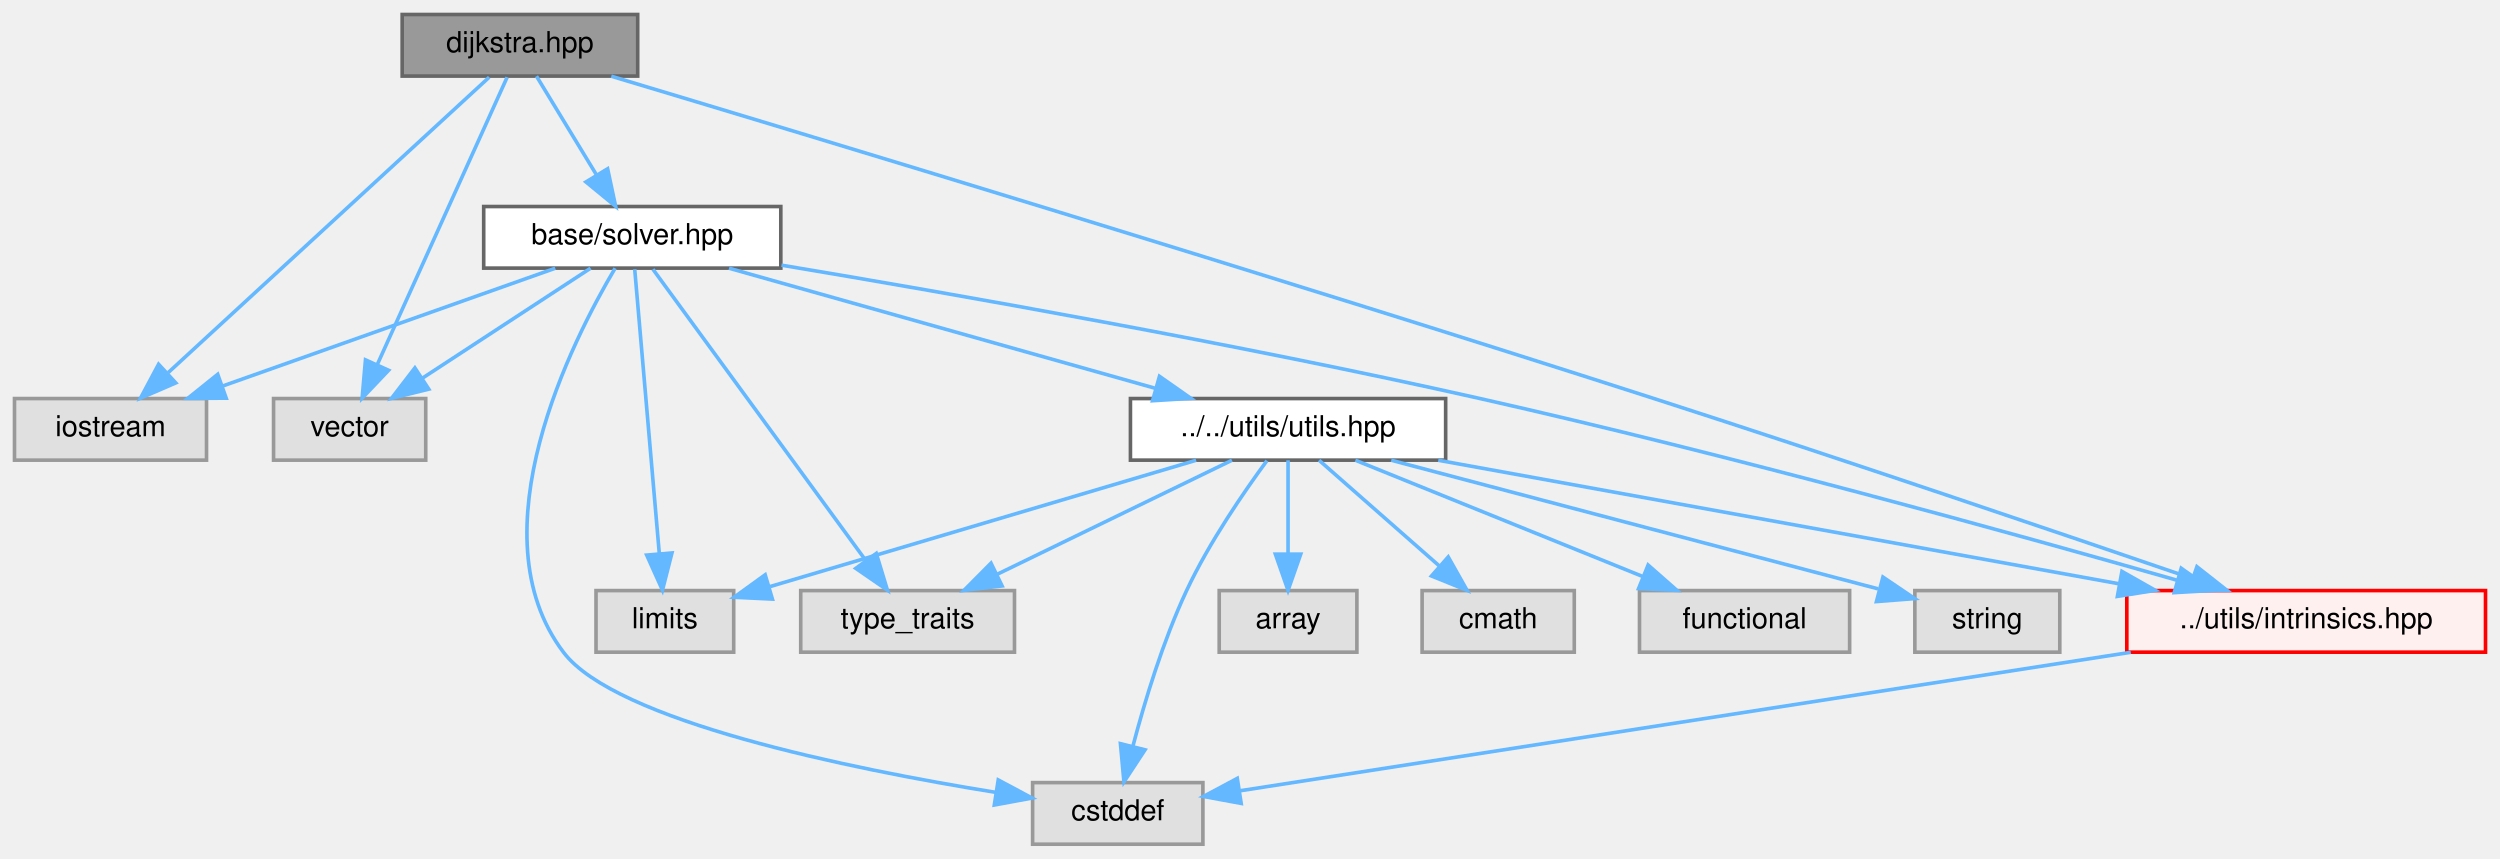
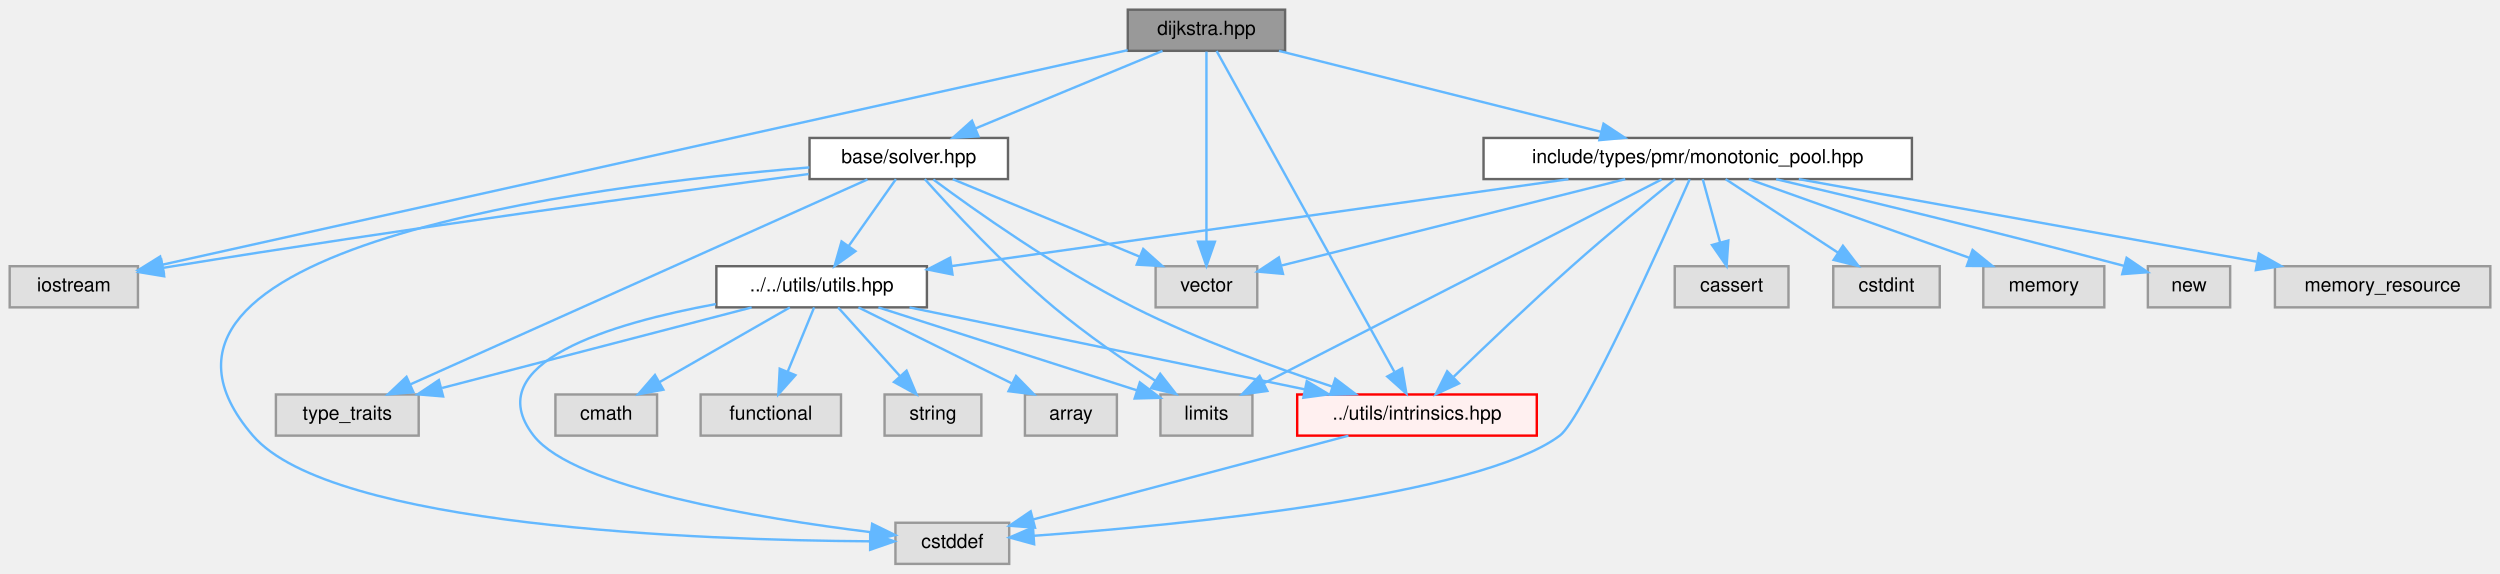
- <svg xmlns="http://www.w3.org/2000/svg" xmlns:xlink="http://www.w3.org/1999/xlink" width="690pt" height="237pt" viewBox="0.00 0.00 690.00 237.00">
+ <svg xmlns="http://www.w3.org/2000/svg" xmlns:xlink="http://www.w3.org/1999/xlink" width="1033pt" height="237pt" viewBox="0.00 0.00 1033.00 237.00">
  <g id="graph0" class="graph" transform="scale(1 1) rotate(0) translate(4 233)">
    <g id="Node000001" class="node">
      <g id="a_Node000001">
        <a xlink:title=" ">
-           <polygon fill="#999999" stroke="#666666" points="172,-229 107,-229 107,-212 172,-212 172,-229" />
-           <text text-anchor="middle" x="139.5" y="-218.6" font-family="Helvetica,sans-Serif" font-size="8.00">dijkstra.hpp</text>
+           <polygon fill="#999999" stroke="#666666" points="527,-229 462,-229 462,-212 527,-212 527,-229" />
+           <text text-anchor="middle" x="494.5" y="-218.6" font-family="Helvetica,sans-Serif" font-size="8.00">dijkstra.hpp</text>
        </a>
      </g>
    </g>
    <g id="Node000002" class="node">
      <g id="a_Node000002">
        <a xlink:title=" ">
          <polygon fill="#e0e0e0" stroke="#999999" points="53,-123 0,-123 0,-106 53,-106 53,-123" />
          <text text-anchor="middle" x="26.5" y="-112.6" font-family="Helvetica,sans-Serif" font-size="8.00">iostream</text>
        </a>
      </g>
    </g>
    <g id="edge1_Node000001_Node000002" class="edge">
      <g id="a_edge1_Node000001_Node000002">
        <a xlink:title=" ">
-           <path fill="none" stroke="#63b8ff" d="M131.01,-211.68C112.18,-194.36 66.7,-152.5 42.41,-130.15" />
-           <polygon fill="#63b8ff" stroke="#63b8ff" points="44.51,-127.32 34.78,-123.12 39.77,-132.47 44.51,-127.32" />
+           <path fill="none" stroke="#63b8ff" d="M461.96,-212.27C377.52,-193.5 151.78,-143.34 63.04,-123.62" />
+           <polygon fill="#63b8ff" stroke="#63b8ff" points="63.69,-120.18 53.17,-121.43 62.17,-127.01 63.69,-120.18" />
        </a>
      </g>
    </g>
    <g id="Node000003" class="node">
      <g id="a_Node000003">
        <a xlink:title=" ">
-           <polygon fill="#e0e0e0" stroke="#999999" points="113.5,-123 71.5,-123 71.5,-106 113.5,-106 113.5,-123" />
-           <text text-anchor="middle" x="92.5" y="-112.6" font-family="Helvetica,sans-Serif" font-size="8.00">vector</text>
+           <polygon fill="#e0e0e0" stroke="#999999" points="515.5,-123 473.5,-123 473.5,-106 515.5,-106 515.5,-123" />
+           <text text-anchor="middle" x="494.5" y="-112.6" font-family="Helvetica,sans-Serif" font-size="8.00">vector</text>
        </a>
      </g>
    </g>
    <g id="edge2_Node000001_Node000003" class="edge">
      <g id="a_edge2_Node000001_Node000003">
        <a xlink:title=" ">
-           <path fill="none" stroke="#63b8ff" d="M135.97,-211.68C128.38,-194.89 110.37,-155.04 100.07,-132.25" />
-           <polygon fill="#63b8ff" stroke="#63b8ff" points="103.25,-130.8 95.95,-123.12 96.87,-133.68 103.25,-130.8" />
+           <path fill="none" stroke="#63b8ff" d="M494.5,-211.68C494.5,-195.11 494.5,-156.11 494.5,-133.18" />
+           <polygon fill="#63b8ff" stroke="#63b8ff" points="498,-133.12 494.5,-123.12 491,-133.13 498,-133.12" />
        </a>
      </g>
    </g>
    <g id="Node000004" class="node">
      <g id="a_Node000004">
        <a xlink:href="../../d2/d1c/solver_8hpp.html" target="_top" xlink:title=" ">
-           <polygon fill="white" stroke="#666666" points="211.5,-176 129.5,-176 129.5,-159 211.5,-159 211.5,-176" />
-           <text text-anchor="middle" x="170.5" y="-165.6" font-family="Helvetica,sans-Serif" font-size="8.00">base/solver.hpp</text>
+           <polygon fill="white" stroke="#666666" points="412.5,-176 330.5,-176 330.5,-159 412.5,-159 412.5,-176" />
+           <text text-anchor="middle" x="371.5" y="-165.6" font-family="Helvetica,sans-Serif" font-size="8.00">base/solver.hpp</text>
        </a>
      </g>
    </g>
    <g id="edge3_Node000001_Node000004" class="edge">
      <g id="a_edge3_Node000001_Node000004">
        <a xlink:title=" ">
-           <path fill="none" stroke="#63b8ff" d="M144.07,-211.97C148.42,-204.82 155.11,-193.82 160.67,-184.67" />
-           <polygon fill="#63b8ff" stroke="#63b8ff" points="163.7,-186.42 165.91,-176.06 157.72,-182.78 163.7,-186.42" />
+           <path fill="none" stroke="#63b8ff" d="M476.35,-211.97C456,-203.54 422.77,-189.76 399.18,-179.98" />
+           <polygon fill="#63b8ff" stroke="#63b8ff" points="400.3,-176.65 389.72,-176.06 397.62,-183.12 400.3,-176.65" />
        </a>
      </g>
    </g>
    <g id="Node000013" class="node">
      <g id="a_Node000013">
        <a xlink:href="../../d7/d65/intrinsics_8hpp.html" target="_top" xlink:title=" ">
-           <polygon fill="#fff0f0" stroke="red" points="682,-70 583,-70 583,-53 682,-53 682,-70" />
-           <text text-anchor="middle" x="632.5" y="-59.6" font-family="Helvetica,sans-Serif" font-size="8.00">../utils/intrinsics.hpp</text>
+           <polygon fill="#fff0f0" stroke="red" points="631,-70 532,-70 532,-53 631,-53 631,-70" />
+           <text text-anchor="middle" x="581.5" y="-59.6" font-family="Helvetica,sans-Serif" font-size="8.00">../utils/intrinsics.hpp</text>
        </a>
      </g>
    </g>
    <g id="edge20_Node000001_Node000013" class="edge">
      <g id="a_edge20_Node000001_Node000013">
        <a xlink:title=" ">
-           <path fill="none" stroke="#63b8ff" d="M164.72,-211.96C218,-195.98 345.87,-157.35 452.5,-123 504.62,-106.21 564.89,-85.74 600.78,-73.43" />
-           <polygon fill="#63b8ff" stroke="#63b8ff" points="602.35,-76.59 610.67,-70.04 600.07,-69.97 602.35,-76.59" />
+           <path fill="none" stroke="#63b8ff" d="M498.7,-211.93C511.98,-187.95 553.37,-113.27 572.11,-79.45" />
+           <polygon fill="#63b8ff" stroke="#63b8ff" points="575.36,-80.81 577.14,-70.37 569.23,-77.42 575.36,-80.81" />
+         </a>
+       </g>
+     </g>
+     <g id="Node000016" class="node">
+       <g id="a_Node000016">
+         <a xlink:href="../../d4/d99/monotonic__pool_8hpp.html" target="_top" xlink:title=" ">
+           <polygon fill="white" stroke="#666666" points="786,-176 609,-176 609,-159 786,-159 786,-176" />
+           <text text-anchor="middle" x="697.5" y="-165.6" font-family="Helvetica,sans-Serif" font-size="8.00">include/types/pmr/monotonic_pool.hpp</text>
+         </a>
+       </g>
+     </g>
+     <g id="edge21_Node000001_Node000016" class="edge">
+       <g id="a_edge21_Node000001_Node000016">
+         <a xlink:title=" ">
+           <path fill="none" stroke="#63b8ff" d="M524.45,-211.97C559.76,-203.1 618.57,-188.33 657.68,-178.5" />
+           <polygon fill="#63b8ff" stroke="#63b8ff" points="658.58,-181.89 667.42,-176.06 656.87,-175.1 658.58,-181.89" />
        </a>
      </g>
    </g>
    <g id="edge18_Node000004_Node000002" class="edge">
      <g id="a_edge18_Node000004_Node000002">
        <a xlink:title=" ">
-           <path fill="none" stroke="#63b8ff" d="M149.25,-158.97C125,-150.39 85.13,-136.27 57.44,-126.46" />
-           <polygon fill="#63b8ff" stroke="#63b8ff" points="58.43,-123.1 47.83,-123.06 56.09,-129.69 58.43,-123.1" />
+           <path fill="none" stroke="#63b8ff" d="M330.12,-161.1C271.55,-153.33 161.17,-138.26 67.5,-123 66.21,-122.79 64.91,-122.57 63.59,-122.35" />
+           <polygon fill="#63b8ff" stroke="#63b8ff" points="63.83,-118.84 53.38,-120.57 62.63,-125.74 63.83,-118.84" />
        </a>
      </g>
    </g>
    <g id="edge7_Node000004_Node000003" class="edge">
      <g id="a_edge7_Node000004_Node000003">
        <a xlink:title=" ">
-           <path fill="none" stroke="#63b8ff" d="M158.99,-158.97C146.78,-150.99 127.25,-138.22 112.51,-128.58" />
-           <polygon fill="#63b8ff" stroke="#63b8ff" points="114.34,-125.6 104.06,-123.06 110.51,-131.46 114.34,-125.6" />
+           <path fill="none" stroke="#63b8ff" d="M389.65,-158.97C410,-150.54 443.23,-136.76 466.82,-126.98" />
+           <polygon fill="#63b8ff" stroke="#63b8ff" points="468.38,-130.12 476.28,-123.06 465.7,-123.65 468.38,-130.12" />
        </a>
      </g>
    </g>
    <g id="Node000005" class="node">
      <g id="a_Node000005">
        <a xlink:title=" ">
-           <polygon fill="#e0e0e0" stroke="#999999" points="328,-17 281,-17 281,0 328,0 328,-17" />
-           <text text-anchor="middle" x="304.5" y="-6.6" font-family="Helvetica,sans-Serif" font-size="8.00">cstddef</text>
+           <polygon fill="#e0e0e0" stroke="#999999" points="413,-17 366,-17 366,0 413,0 413,-17" />
+           <text text-anchor="middle" x="389.5" y="-6.6" font-family="Helvetica,sans-Serif" font-size="8.00">cstddef</text>
        </a>
      </g>
    </g>
    <g id="edge4_Node000004_Node000005" class="edge">
      <g id="a_edge4_Node000004_Node000005">
        <a xlink:title=" ">
-           <path fill="none" stroke="#63b8ff" d="M165.77,-158.96C154.11,-139.32 126.69,-85.84 151.5,-53 165.85,-34 230.32,-20.85 270.86,-14.3" />
-           <polygon fill="#63b8ff" stroke="#63b8ff" points="271.51,-17.74 280.85,-12.74 270.43,-10.82 271.51,-17.74" />
+           <path fill="none" stroke="#63b8ff" d="M330.43,-163.82C239.33,-156.42 33.53,-130.8 100.5,-53 133.02,-15.22 285.87,-9.81 355.18,-9.33" />
+           <polygon fill="#63b8ff" stroke="#63b8ff" points="355.57,-12.83 365.55,-9.3 355.54,-5.83 355.57,-12.83" />
        </a>
      </g>
    </g>
    <g id="Node000006" class="node">
      <g id="a_Node000006">
        <a xlink:title=" ">
-           <polygon fill="#e0e0e0" stroke="#999999" points="198.5,-70 160.5,-70 160.5,-53 198.5,-53 198.5,-70" />
-           <text text-anchor="middle" x="179.5" y="-59.6" font-family="Helvetica,sans-Serif" font-size="8.00">limits</text>
+           <polygon fill="#e0e0e0" stroke="#999999" points="513.5,-70 475.5,-70 475.5,-53 513.5,-53 513.5,-70" />
+           <text text-anchor="middle" x="494.5" y="-59.6" font-family="Helvetica,sans-Serif" font-size="8.00">limits</text>
        </a>
      </g>
    </g>
    <g id="edge5_Node000004_Node000006" class="edge">
      <g id="a_edge5_Node000004_Node000006">
        <a xlink:title=" ">
-           <path fill="none" stroke="#63b8ff" d="M171.18,-158.68C172.61,-142.11 175.99,-103.11 177.97,-80.18" />
-           <polygon fill="#63b8ff" stroke="#63b8ff" points="181.46,-80.39 178.84,-70.12 174.49,-79.79 181.46,-80.39" />
+           <path fill="none" stroke="#63b8ff" d="M378.12,-158.98C388.76,-147.08 410.63,-123.47 431.5,-106 444.79,-94.88 460.88,-83.8 473.47,-75.61" />
+           <polygon fill="#63b8ff" stroke="#63b8ff" points="475.4,-78.54 481.93,-70.2 471.62,-72.64 475.4,-78.54" />
        </a>
      </g>
    </g>
    <g id="Node000007" class="node">
      <g id="a_Node000007">
        <a xlink:title=" ">
-           <polygon fill="#e0e0e0" stroke="#999999" points="276,-70 217,-70 217,-53 276,-53 276,-70" />
-           <text text-anchor="middle" x="246.5" y="-59.6" font-family="Helvetica,sans-Serif" font-size="8.00">type_traits</text>
+           <polygon fill="#e0e0e0" stroke="#999999" points="169,-70 110,-70 110,-53 169,-53 169,-70" />
+           <text text-anchor="middle" x="139.5" y="-59.6" font-family="Helvetica,sans-Serif" font-size="8.00">type_traits</text>
        </a>
      </g>
    </g>
    <g id="edge6_Node000004_Node000007" class="edge">
      <g id="a_edge6_Node000004_Node000007">
        <a xlink:title=" ">
-           <path fill="none" stroke="#63b8ff" d="M176.21,-158.68C188.65,-141.66 218.4,-100.95 234.93,-78.34" />
-           <polygon fill="#63b8ff" stroke="#63b8ff" points="237.85,-80.26 240.93,-70.12 232.2,-76.13 237.85,-80.26" />
+           <path fill="none" stroke="#63b8ff" d="M354.44,-158.85C314.29,-140.85 213.6,-95.72 165.66,-74.23" />
+           <polygon fill="#63b8ff" stroke="#63b8ff" points="166.83,-70.92 156.27,-70.02 163.97,-77.3 166.83,-70.92" />
        </a>
      </g>
    </g>
    <g id="Node000008" class="node">
      <g id="a_Node000008">
        <a xlink:href="../../df/d93/utils_8hpp.html" target="_top" xlink:title=" ">
-           <polygon fill="white" stroke="#666666" points="395,-123 308,-123 308,-106 395,-106 395,-123" />
-           <text text-anchor="middle" x="351.5" y="-112.6" font-family="Helvetica,sans-Serif" font-size="8.00">../../utils/utils.hpp</text>
+           <polygon fill="white" stroke="#666666" points="379,-123 292,-123 292,-106 379,-106 379,-123" />
+           <text text-anchor="middle" x="335.5" y="-112.6" font-family="Helvetica,sans-Serif" font-size="8.00">../../utils/utils.hpp</text>
        </a>
      </g>
    </g>
    <g id="edge8_Node000004_Node000008" class="edge">
      <g id="a_edge8_Node000004_Node000008">
        <a xlink:title=" ">
-           <path fill="none" stroke="#63b8ff" d="M197.21,-158.97C228.35,-150.2 280.01,-135.64 314.88,-125.82" />
-           <polygon fill="#63b8ff" stroke="#63b8ff" points="316.01,-129.14 324.68,-123.06 314.11,-122.4 316.01,-129.14" />
+           <path fill="none" stroke="#63b8ff" d="M366.19,-158.97C361.08,-151.74 353.21,-140.59 346.71,-131.39" />
+           <polygon fill="#63b8ff" stroke="#63b8ff" points="349.46,-129.21 340.83,-123.06 343.74,-133.24 349.46,-129.21" />
        </a>
      </g>
    </g>
    <g id="edge19_Node000004_Node000013" class="edge">
      <g id="a_edge19_Node000004_Node000013">
        <a xlink:title=" ">
-           <path fill="none" stroke="#63b8ff" d="M211.69,-159.81C258.59,-151.97 337.38,-138.12 404.5,-123 473.07,-107.55 552.18,-85.62 596.87,-72.85" />
-           <polygon fill="#63b8ff" stroke="#63b8ff" points="598.02,-76.16 606.67,-70.04 596.09,-69.43 598.02,-76.16" />
+           <path fill="none" stroke="#63b8ff" d="M381.65,-158.82C398.28,-146.48 432.67,-122.02 464.5,-106 491.09,-92.61 522.84,-81.07 546.54,-73.24" />
+           <polygon fill="#63b8ff" stroke="#63b8ff" points="547.74,-76.53 556.18,-70.12 545.58,-69.87 547.74,-76.53" />
        </a>
      </g>
    </g>
    <g id="edge11_Node000008_Node000005" class="edge">
      <g id="a_edge11_Node000008_Node000005">
        <a xlink:title=" ">
-           <path fill="none" stroke="#63b8ff" d="M345.67,-105.85C339.48,-97.44 329.75,-83.34 323.5,-70 316.99,-56.11 311.94,-39.41 308.69,-27.09" />
-           <polygon fill="#63b8ff" stroke="#63b8ff" points="312.03,-26.05 306.21,-17.19 305.24,-27.75 312.03,-26.05" />
+           <path fill="none" stroke="#63b8ff" d="M291.78,-107.36C248.88,-99.47 193.06,-83.07 216.5,-53 233.46,-31.25 310.57,-18.71 355.92,-13.09" />
+           <polygon fill="#63b8ff" stroke="#63b8ff" points="356.38,-16.56 365.9,-11.9 355.55,-9.61 356.38,-16.56" />
        </a>
      </g>
    </g>
    <g id="edge13_Node000008_Node000006" class="edge">
      <g id="a_edge13_Node000008_Node000006">
        <a xlink:title=" ">
-           <path fill="none" stroke="#63b8ff" d="M326.12,-105.97C294.75,-96.67 241.49,-80.88 208.53,-71.11" />
-           <polygon fill="#63b8ff" stroke="#63b8ff" points="209.18,-67.65 198.6,-68.16 207.19,-74.36 209.18,-67.65" />
+           <path fill="none" stroke="#63b8ff" d="M358.96,-105.97C387.37,-96.86 435.19,-81.52 465.78,-71.71" />
+           <polygon fill="#63b8ff" stroke="#63b8ff" points="466.98,-75 475.43,-68.62 464.84,-68.34 466.98,-75" />
        </a>
      </g>
    </g>
    <g id="edge15_Node000008_Node000007" class="edge">
      <g id="a_edge15_Node000008_Node000007">
        <a xlink:title=" ">
-           <path fill="none" stroke="#63b8ff" d="M336.01,-105.97C318.95,-97.69 291.28,-84.25 271.22,-74.5" />
-           <polygon fill="#63b8ff" stroke="#63b8ff" points="272.58,-71.28 262.06,-70.06 269.52,-77.57 272.58,-71.28" />
+           <path fill="none" stroke="#63b8ff" d="M306.58,-105.97C272.71,-97.16 216.43,-82.52 178.67,-72.69" />
+           <polygon fill="#63b8ff" stroke="#63b8ff" points="179.1,-69.19 168.54,-70.06 177.34,-75.96 179.1,-69.19" />
        </a>
      </g>
    </g>
    <g id="Node000009" class="node">
      <g id="a_Node000009">
        <a xlink:title=" ">
-           <polygon fill="#e0e0e0" stroke="#999999" points="370.5,-70 332.5,-70 332.5,-53 370.5,-53 370.5,-70" />
-           <text text-anchor="middle" x="351.5" y="-59.6" font-family="Helvetica,sans-Serif" font-size="8.00">array</text>
+           <polygon fill="#e0e0e0" stroke="#999999" points="457.5,-70 419.5,-70 419.5,-53 457.5,-53 457.5,-70" />
+           <text text-anchor="middle" x="438.5" y="-59.6" font-family="Helvetica,sans-Serif" font-size="8.00">array</text>
        </a>
      </g>
    </g>
    <g id="edge9_Node000008_Node000009" class="edge">
      <g id="a_edge9_Node000008_Node000009">
        <a xlink:title=" ">
-           <path fill="none" stroke="#63b8ff" d="M351.5,-105.97C351.5,-99.19 351.5,-88.97 351.5,-80.13" />
-           <polygon fill="#63b8ff" stroke="#63b8ff" points="355,-80.06 351.5,-70.06 348,-80.06 355,-80.06" />
+           <path fill="none" stroke="#63b8ff" d="M350.7,-105.97C367.43,-97.69 394.57,-84.25 414.26,-74.5" />
+           <polygon fill="#63b8ff" stroke="#63b8ff" points="415.83,-77.63 423.24,-70.06 412.72,-71.36 415.83,-77.63" />
        </a>
      </g>
    </g>
    <g id="Node000010" class="node">
      <g id="a_Node000010">
        <a xlink:title=" ">
-           <polygon fill="#e0e0e0" stroke="#999999" points="430.5,-70 388.5,-70 388.5,-53 430.5,-53 430.5,-70" />
-           <text text-anchor="middle" x="409.5" y="-59.6" font-family="Helvetica,sans-Serif" font-size="8.00">cmath</text>
+           <polygon fill="#e0e0e0" stroke="#999999" points="267.5,-70 225.5,-70 225.5,-53 267.5,-53 267.5,-70" />
+           <text text-anchor="middle" x="246.5" y="-59.6" font-family="Helvetica,sans-Serif" font-size="8.00">cmath</text>
        </a>
      </g>
    </g>
    <g id="edge10_Node000008_Node000010" class="edge">
      <g id="a_edge10_Node000008_Node000010">
        <a xlink:title=" ">
-           <path fill="none" stroke="#63b8ff" d="M360.06,-105.97C368.8,-98.29 382.57,-86.18 393.37,-76.69" />
-           <polygon fill="#63b8ff" stroke="#63b8ff" points="395.71,-79.29 400.91,-70.06 391.09,-74.03 395.71,-79.29" />
+           <path fill="none" stroke="#63b8ff" d="M322.37,-105.97C308.17,-97.84 285.3,-84.74 268.38,-75.04" />
+           <polygon fill="#63b8ff" stroke="#63b8ff" points="270.1,-71.99 259.69,-70.06 266.62,-78.06 270.1,-71.99" />
        </a>
      </g>
    </g>
    <g id="Node000011" class="node">
      <g id="a_Node000011">
        <a xlink:title=" ">
-           <polygon fill="#e0e0e0" stroke="#999999" points="506.5,-70 448.5,-70 448.5,-53 506.5,-53 506.5,-70" />
-           <text text-anchor="middle" x="477.5" y="-59.6" font-family="Helvetica,sans-Serif" font-size="8.00">functional</text>
+           <polygon fill="#e0e0e0" stroke="#999999" points="343.5,-70 285.5,-70 285.5,-53 343.5,-53 343.5,-70" />
+           <text text-anchor="middle" x="314.5" y="-59.6" font-family="Helvetica,sans-Serif" font-size="8.00">functional</text>
        </a>
      </g>
    </g>
    <g id="edge12_Node000008_Node000011" class="edge">
      <g id="a_edge12_Node000008_Node000011">
        <a xlink:title=" ">
-           <path fill="none" stroke="#63b8ff" d="M370.09,-105.97C391.03,-97.5 425.28,-83.64 449.47,-73.85" />
-           <polygon fill="#63b8ff" stroke="#63b8ff" points="450.88,-77.05 458.83,-70.06 448.25,-70.56 450.88,-77.05" />
+           <path fill="none" stroke="#63b8ff" d="M332.4,-105.97C329.55,-99.04 325.21,-88.51 321.52,-79.55" />
+           <polygon fill="#63b8ff" stroke="#63b8ff" points="324.66,-77.97 317.61,-70.06 318.18,-80.64 324.66,-77.97" />
        </a>
      </g>
    </g>
    <g id="Node000012" class="node">
      <g id="a_Node000012">
        <a xlink:title=" ">
-           <polygon fill="#e0e0e0" stroke="#999999" points="564.5,-70 524.5,-70 524.5,-53 564.5,-53 564.5,-70" />
-           <text text-anchor="middle" x="544.5" y="-59.6" font-family="Helvetica,sans-Serif" font-size="8.00">string</text>
+           <polygon fill="#e0e0e0" stroke="#999999" points="401.5,-70 361.5,-70 361.5,-53 401.5,-53 401.5,-70" />
+           <text text-anchor="middle" x="381.5" y="-59.6" font-family="Helvetica,sans-Serif" font-size="8.00">string</text>
        </a>
      </g>
    </g>
    <g id="edge14_Node000008_Node000012" class="edge">
      <g id="a_edge14_Node000008_Node000012">
        <a xlink:title=" ">
-           <path fill="none" stroke="#63b8ff" d="M379.98,-105.97C415.96,-96.47 477.6,-80.18 514.36,-70.47" />
-           <polygon fill="#63b8ff" stroke="#63b8ff" points="515.69,-73.73 524.46,-67.79 513.9,-66.97 515.69,-73.73" />
+           <path fill="none" stroke="#63b8ff" d="M342.29,-105.97C349.01,-98.52 359.51,-86.89 367.94,-77.53" />
+           <polygon fill="#63b8ff" stroke="#63b8ff" points="370.59,-79.83 374.68,-70.06 365.39,-75.14 370.59,-79.83" />
        </a>
      </g>
    </g>
    <g id="edge16_Node000008_Node000013" class="edge">
      <g id="a_edge16_Node000008_Node000013">
        <a xlink:title=" ">
-           <path fill="none" stroke="#63b8ff" d="M392.96,-105.97C442.87,-96.92 526.71,-81.7 580.8,-71.88" />
-           <polygon fill="#63b8ff" stroke="#63b8ff" points="581.65,-75.29 590.87,-70.06 580.4,-68.4 581.65,-75.29" />
+           <path fill="none" stroke="#63b8ff" d="M371.8,-105.97C415.13,-96.99 487.67,-81.95 535.05,-72.13" />
+           <polygon fill="#63b8ff" stroke="#63b8ff" points="535.97,-75.51 545.05,-70.06 534.55,-68.66 535.97,-75.51" />
        </a>
      </g>
    </g>
    <g id="edge17_Node000013_Node000005" class="edge">
      <g id="a_edge17_Node000013_Node000005">
        <a xlink:title=" ">
-           <path fill="none" stroke="#63b8ff" d="M584.1,-52.97C516.83,-42.51 396.76,-23.85 338.32,-14.76" />
-           <polygon fill="#63b8ff" stroke="#63b8ff" points="338.57,-11.26 328.15,-13.18 337.49,-18.17 338.57,-11.26" />
+           <path fill="none" stroke="#63b8ff" d="M553.17,-52.97C518.46,-43.76 459.75,-28.16 422.88,-18.37" />
+           <polygon fill="#63b8ff" stroke="#63b8ff" points="423.67,-14.95 413.1,-15.77 421.87,-21.72 423.67,-14.95" />
+         </a>
+       </g>
+     </g>
+     <g id="edge28_Node000016_Node000003" class="edge">
+       <g id="a_edge28_Node000016_Node000003">
+         <a xlink:title=" ">
+           <path fill="none" stroke="#63b8ff" d="M667.55,-158.97C629.54,-149.43 564.31,-133.04 525.71,-123.34" />
+           <polygon fill="#63b8ff" stroke="#63b8ff" points="526.13,-119.84 515.58,-120.79 524.42,-126.63 526.13,-119.84" />
+         </a>
+       </g>
+     </g>
+     <g id="edge23_Node000016_Node000005" class="edge">
+       <g id="a_edge23_Node000016_Node000005">
+         <a xlink:title=" ">
+           <path fill="none" stroke="#63b8ff" d="M694.17,-158.91C683.44,-134.62 649.97,-60.03 640.5,-53 606.58,-27.82 483.52,-16 423.24,-11.62" />
+           <polygon fill="#63b8ff" stroke="#63b8ff" points="423.31,-8.12 413.09,-10.91 422.83,-15.1 423.31,-8.12" />
+         </a>
+       </g>
+     </g>
+     <g id="edge25_Node000016_Node000006" class="edge">
+       <g id="a_edge25_Node000016_Node000006">
+         <a xlink:title=" ">
+           <path fill="none" stroke="#63b8ff" d="M682.57,-158.85C647.66,-140.97 560.44,-96.28 518.19,-74.63" />
+           <polygon fill="#63b8ff" stroke="#63b8ff" points="519.67,-71.46 509.18,-70.02 516.48,-77.69 519.67,-71.46" />
+         </a>
+       </g>
+     </g>
+     <g id="edge30_Node000016_Node000008" class="edge">
+       <g id="a_edge30_Node000016_Node000008">
+         <a xlink:title=" ">
+           <path fill="none" stroke="#63b8ff" d="M644.09,-158.97C575.71,-149.34 457.92,-132.75 389.34,-123.08" />
+           <polygon fill="#63b8ff" stroke="#63b8ff" points="389.57,-119.58 379.18,-121.65 388.59,-126.51 389.57,-119.58" />
+         </a>
+       </g>
+     </g>
+     <g id="edge31_Node000016_Node000013" class="edge">
+       <g id="a_edge31_Node000016_Node000013">
+         <a xlink:title=" ">
+           <path fill="none" stroke="#63b8ff" d="M688.15,-158.97C677.63,-150.42 660.1,-135.99 645.5,-123 628.44,-107.83 609.51,-89.78 596.7,-77.36" />
+           <polygon fill="#63b8ff" stroke="#63b8ff" points="598.85,-74.57 589.24,-70.11 593.97,-79.59 598.85,-74.57" />
+         </a>
+       </g>
+     </g>
+     <g id="Node000017" class="node">
+       <g id="a_Node000017">
+         <a xlink:title=" ">
+           <polygon fill="#e0e0e0" stroke="#999999" points="735,-123 688,-123 688,-106 735,-106 735,-123" />
+           <text text-anchor="middle" x="711.5" y="-112.6" font-family="Helvetica,sans-Serif" font-size="8.00">cassert</text>
+         </a>
+       </g>
+     </g>
+     <g id="edge22_Node000016_Node000017" class="edge">
+       <g id="a_edge22_Node000016_Node000017">
+         <a xlink:title=" ">
+           <path fill="none" stroke="#63b8ff" d="M699.57,-158.97C701.45,-152.12 704.3,-141.74 706.74,-132.84" />
+           <polygon fill="#63b8ff" stroke="#63b8ff" points="710.15,-133.63 709.43,-123.06 703.4,-131.77 710.15,-133.63" />
+         </a>
+       </g>
+     </g>
+     <g id="Node000018" class="node">
+       <g id="a_Node000018">
+         <a xlink:title=" ">
+           <polygon fill="#e0e0e0" stroke="#999999" points="797.5,-123 753.5,-123 753.5,-106 797.5,-106 797.5,-123" />
+           <text text-anchor="middle" x="775.5" y="-112.6" font-family="Helvetica,sans-Serif" font-size="8.00">cstdint</text>
+         </a>
+       </g>
+     </g>
+     <g id="edge24_Node000016_Node000018" class="edge">
+       <g id="a_edge24_Node000016_Node000018">
+         <a xlink:title=" ">
+           <path fill="none" stroke="#63b8ff" d="M709.01,-158.97C721.22,-150.99 740.75,-138.22 755.49,-128.58" />
+           <polygon fill="#63b8ff" stroke="#63b8ff" points="757.49,-131.46 763.94,-123.06 753.66,-125.6 757.49,-131.46" />
+         </a>
+       </g>
+     </g>
+     <g id="Node000019" class="node">
+       <g id="a_Node000019">
+         <a xlink:title=" ">
+           <polygon fill="#e0e0e0" stroke="#999999" points="865.5,-123 815.5,-123 815.5,-106 865.5,-106 865.5,-123" />
+           <text text-anchor="middle" x="840.5" y="-112.6" font-family="Helvetica,sans-Serif" font-size="8.00">memory</text>
+         </a>
+       </g>
+     </g>
+     <g id="edge26_Node000016_Node000019" class="edge">
+       <g id="a_edge26_Node000016_Node000019">
+         <a xlink:title=" ">
+           <path fill="none" stroke="#63b8ff" d="M718.6,-158.97C742.68,-150.39 782.28,-136.27 809.78,-126.46" />
+           <polygon fill="#63b8ff" stroke="#63b8ff" points="811.07,-129.71 819.31,-123.06 808.72,-123.12 811.07,-129.71" />
+         </a>
+       </g>
+     </g>
+     <g id="Node000020" class="node">
+       <g id="a_Node000020">
+         <a xlink:title=" ">
+           <polygon fill="#e0e0e0" stroke="#999999" points="917.5,-123 883.5,-123 883.5,-106 917.5,-106 917.5,-123" />
+           <text text-anchor="middle" x="900.5" y="-112.6" font-family="Helvetica,sans-Serif" font-size="8.00">new</text>
+         </a>
+       </g>
+     </g>
+     <g id="edge27_Node000016_Node000020" class="edge">
+       <g id="a_edge27_Node000016_Node000020">
+         <a xlink:title=" ">
+           <path fill="none" stroke="#63b8ff" d="M729.9,-158.95C763.52,-151.02 817.85,-137.96 873.75,-123.11" />
+           <polygon fill="#63b8ff" stroke="#63b8ff" points="874.71,-126.48 883.46,-120.52 872.9,-119.72 874.71,-126.48" />
+         </a>
+       </g>
+     </g>
+     <g id="Node000021" class="node">
+       <g id="a_Node000021">
+         <a xlink:title=" ">
+           <polygon fill="#e0e0e0" stroke="#999999" points="1025,-123 936,-123 936,-106 1025,-106 1025,-123" />
+           <text text-anchor="middle" x="980.5" y="-112.6" font-family="Helvetica,sans-Serif" font-size="8.00">memory_resource</text>
+         </a>
+       </g>
+     </g>
+     <g id="edge29_Node000016_Node000021" class="edge">
+       <g id="a_edge29_Node000016_Node000021">
+         <a xlink:title=" ">
+           <path fill="none" stroke="#63b8ff" d="M739.26,-158.97C789.52,-149.92 873.96,-134.7 928.43,-124.88" />
+           <polygon fill="#63b8ff" stroke="#63b8ff" points="929.35,-128.27 938.57,-123.06 928.11,-121.39 929.35,-128.27" />
        </a>
      </g>
    </g>
  </g>
</svg>
